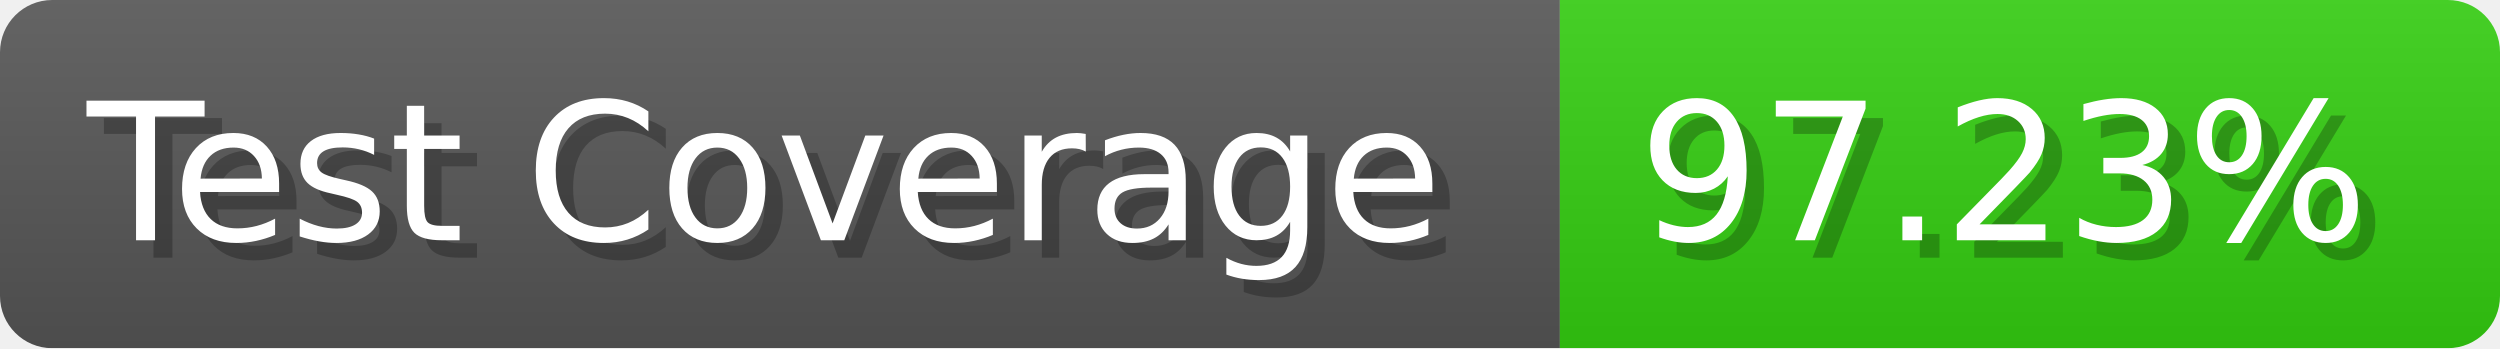
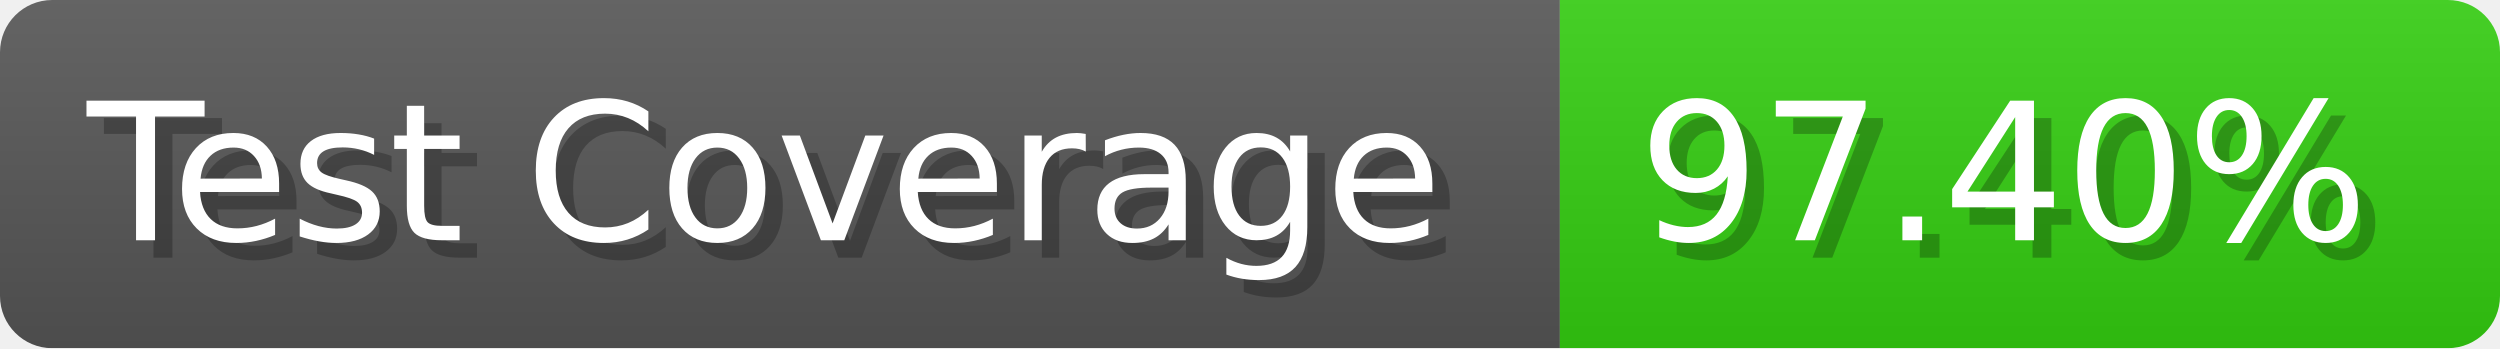
- <svg xmlns="http://www.w3.org/2000/svg" width="143.6" height="20" viewBox="0 0 1436 200" role="img" aria-label="Test Coverage: 97.23%">
+ <svg xmlns="http://www.w3.org/2000/svg" width="143.6" height="20" viewBox="0 0 1436 200" role="img" aria-label="Test Coverage: 97.40%">
  <linearGradient id="a" x2="0" y2="100%">
    <stop offset="0" stop-opacity=".1" stop-color="#EEE" />
    <stop offset="1" stop-opacity=".1" />
  </linearGradient>
  <mask id="m">
    <rect width="1436" height="200" rx="30" fill="#FFF" />
  </mask>
  <g mask="url(#m)">
    <rect width="896" height="200" fill="#555" />
    <rect width="540" height="200" fill="#3C1" x="896" />
    <rect width="1436" height="200" fill="url(#a)" />
  </g>
  <g aria-hidden="true" fill="#fff" text-anchor="start" font-family="Verdana,DejaVu Sans,sans-serif" font-size="110">
    <text x="60" y="148" textLength="796" fill="#000" opacity="0.25">Test Coverage</text>
    <text x="50" y="138" textLength="796">Test Coverage</text>
-     <text x="951" y="148" textLength="440" fill="#000" opacity="0.25">97.23%</text>
-     <text x="941" y="138" textLength="440">97.23%</text>
+     <text x="951" y="148" textLength="440" fill="#000" opacity="0.25">97.40%</text>
+     <text x="941" y="138" textLength="440">97.40%</text>
  </g>
</svg>
